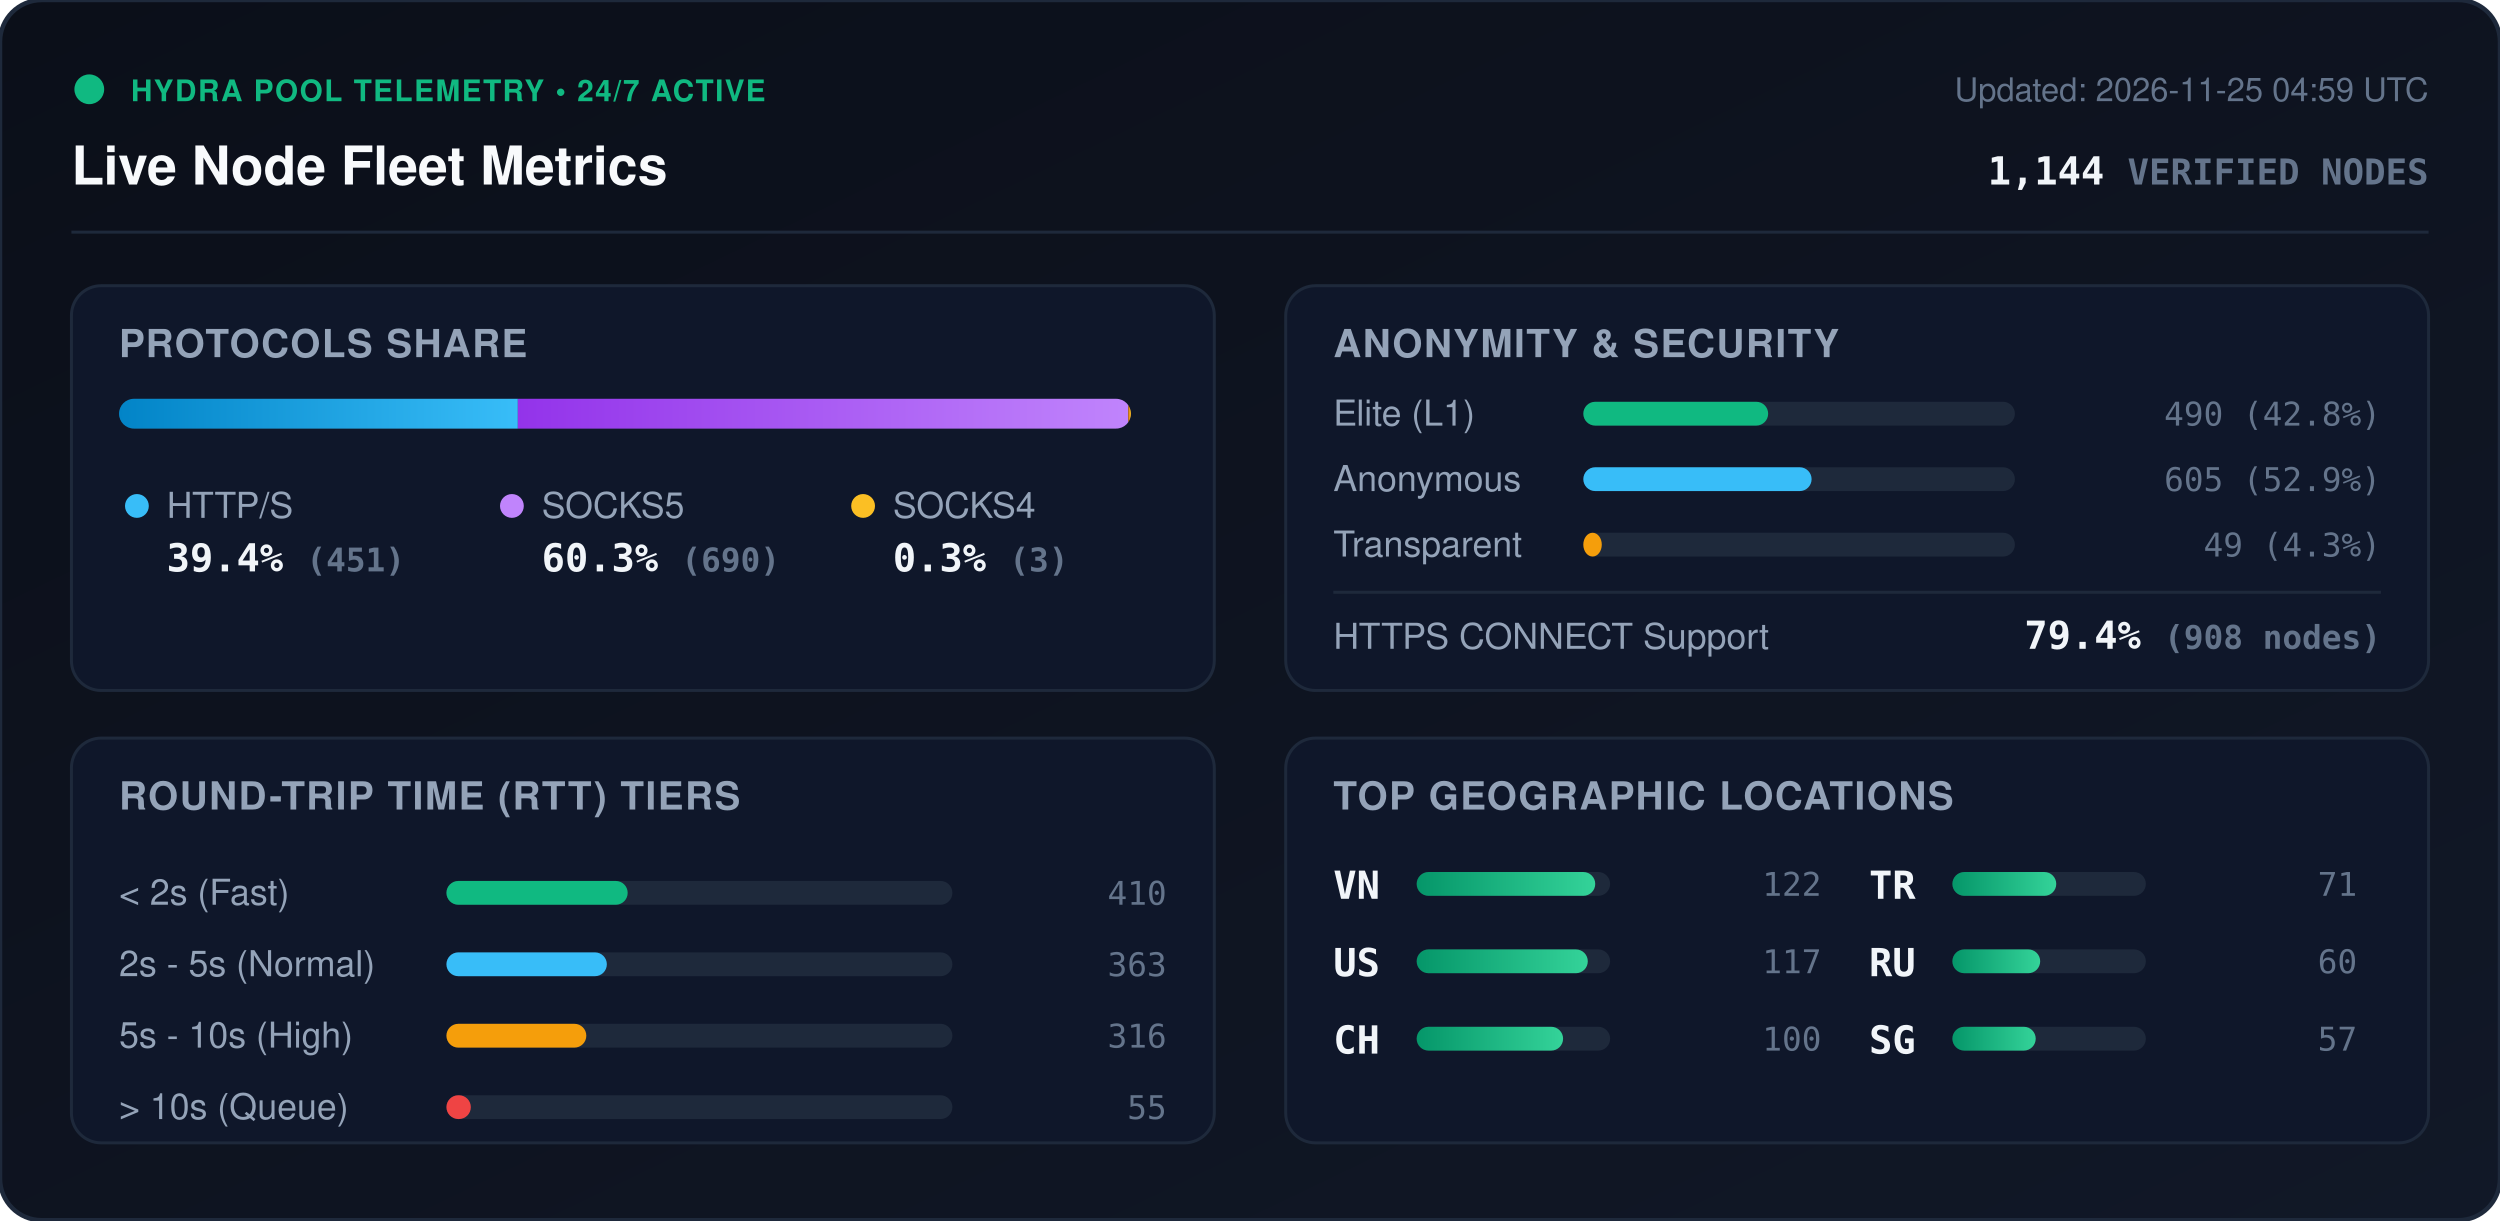
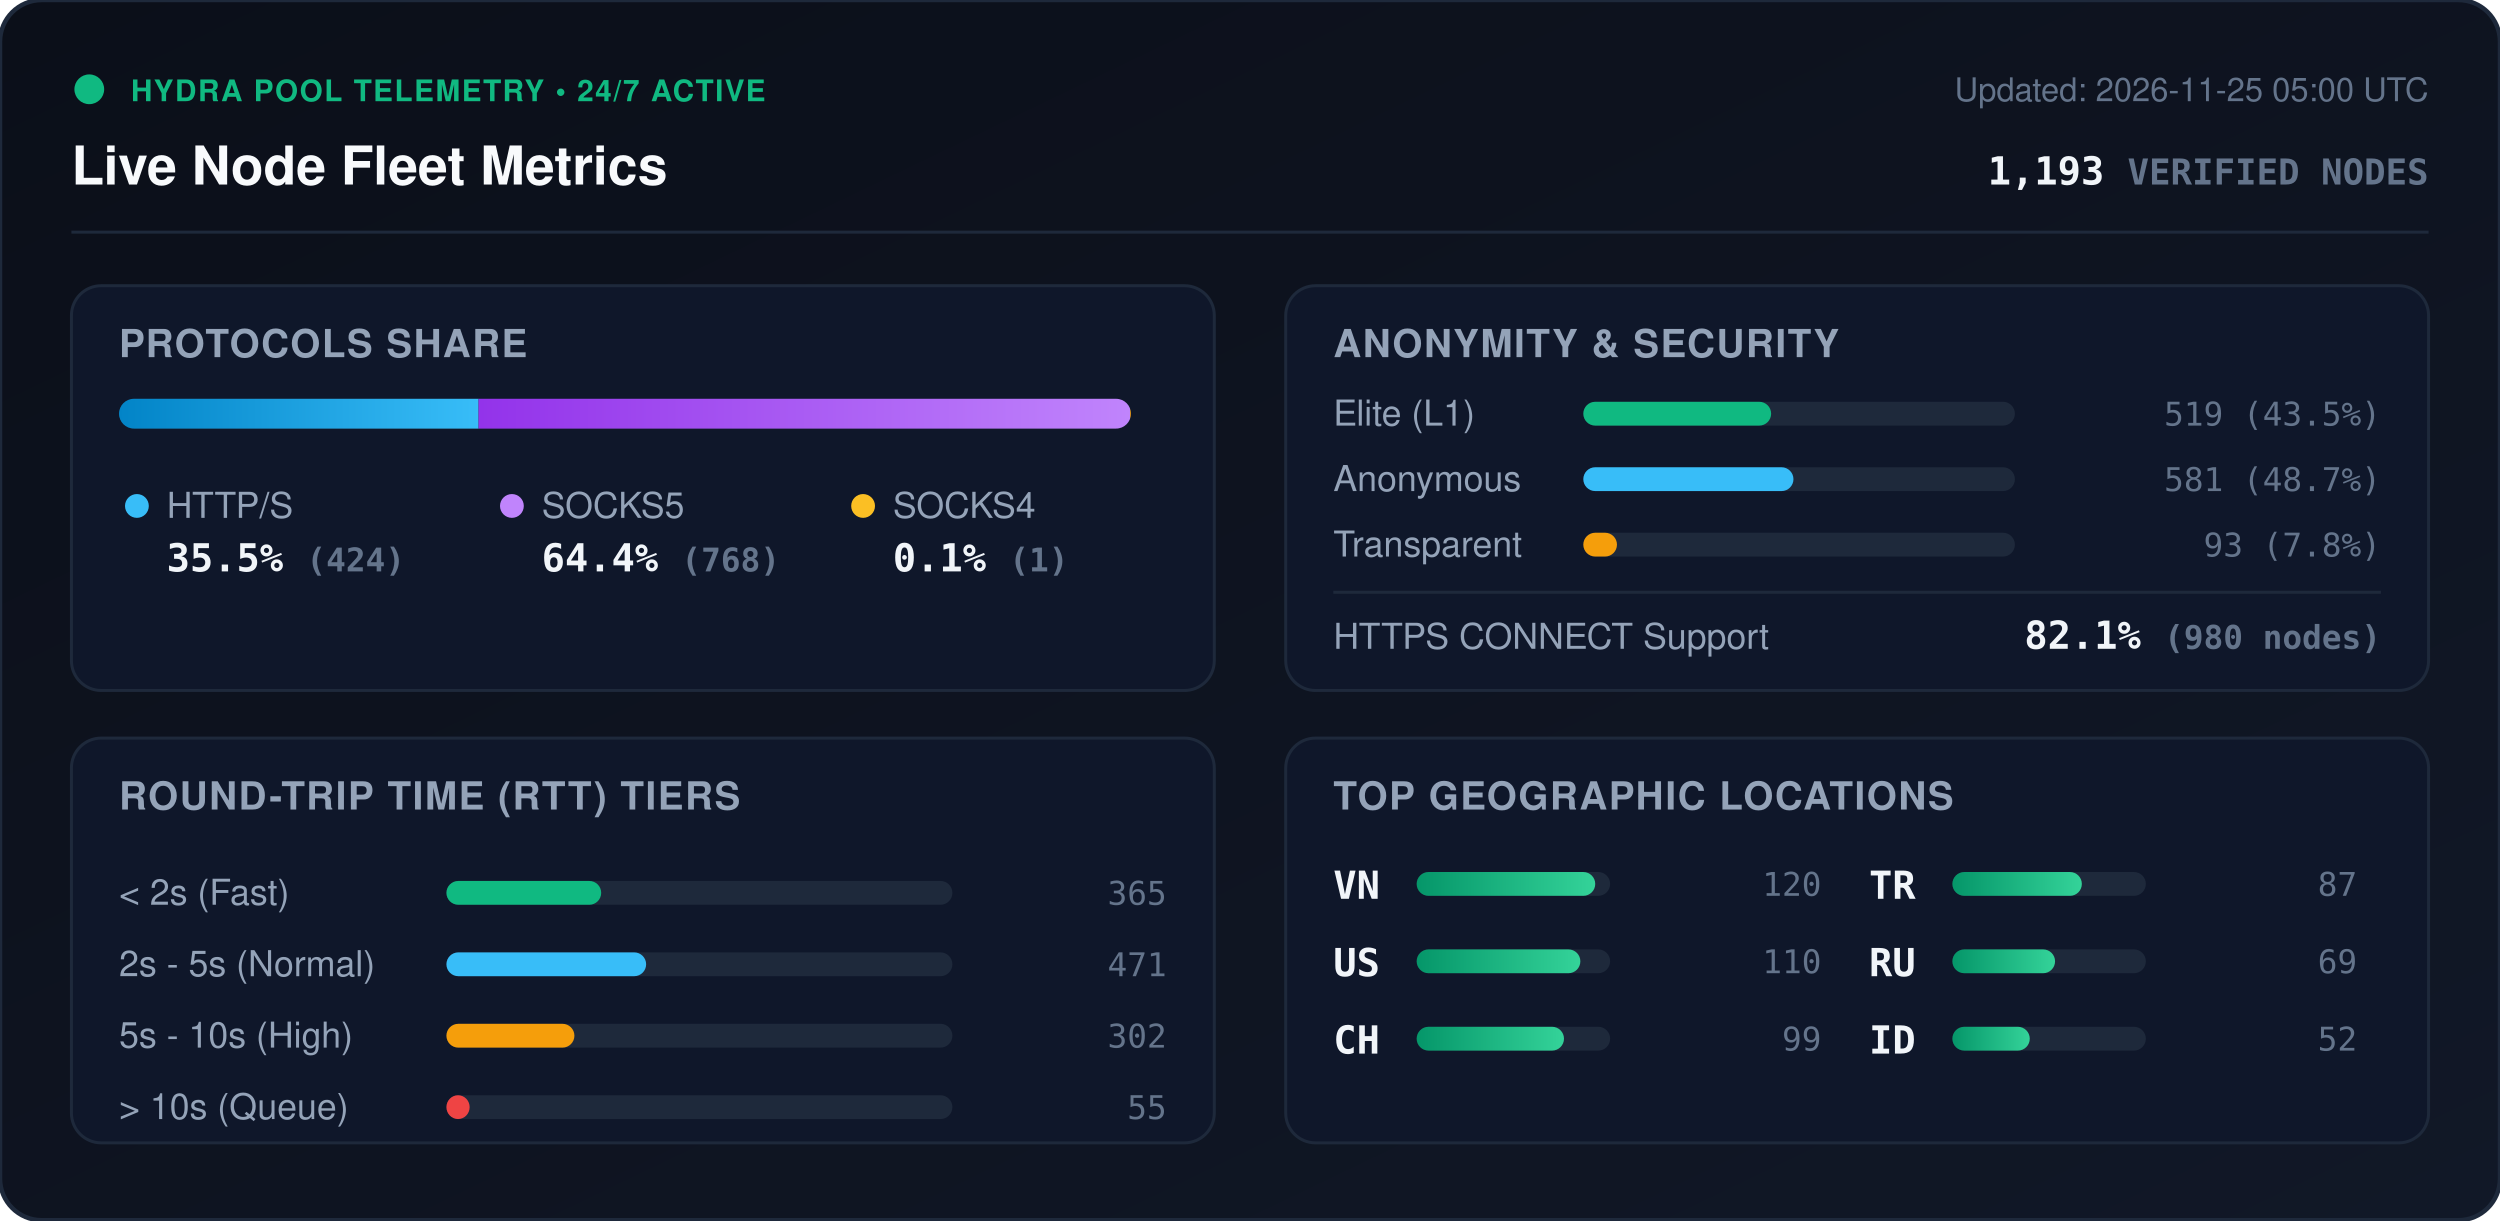
<svg xmlns="http://www.w3.org/2000/svg" viewBox="0 0 840 410" width="840" height="410" style="max-width: 100%; height: auto;">
  <defs>
    <linearGradient id="bg" x1="0%" y1="0%" x2="100%" y2="100%">
      <stop offset="0%" stop-color="#0b0f19" />
      <stop offset="100%" stop-color="#111827" />
    </linearGradient>
    <linearGradient id="bar-http" x1="0%" y1="0%" x2="100%" y2="0%">
      <stop offset="0%" stop-color="#0284c7" />
      <stop offset="100%" stop-color="#38bdf8" />
    </linearGradient>
    <linearGradient id="bar-socks5" x1="0%" y1="0%" x2="100%" y2="0%">
      <stop offset="0%" stop-color="#9333ea" />
      <stop offset="100%" stop-color="#c084fc" />
    </linearGradient>
    <linearGradient id="bar-socks4" x1="0%" y1="0%" x2="100%" y2="0%">
      <stop offset="0%" stop-color="#d97706" />
      <stop offset="100%" stop-color="#fbbf24" />
    </linearGradient>
    <linearGradient id="bar-green" x1="0%" y1="0%" x2="100%" y2="0%">
      <stop offset="0%" stop-color="#059669" />
      <stop offset="100%" stop-color="#34d399" />
    </linearGradient>
    <clipPath id="prog-track-clip">
      <rect width="340.0" height="10" rx="5" />
    </clipPath>
    <style>
      .title { font: 700 18px -apple-system, BlinkMacSystemFont, 'Segoe UI', Helvetica, Arial, sans-serif; fill: #f8fafc; }
      .sub { font: 500 11px -apple-system, BlinkMacSystemFont, 'Segoe UI', Helvetica, Arial, sans-serif; fill: #64748b; }
      .section-hdr { font: 600 13px -apple-system, BlinkMacSystemFont, 'Segoe UI', Helvetica, Arial, sans-serif; fill: #94a3b8; letter-spacing: 0.5px; }
      .metric-val { font: 700 13px -apple-system, BlinkMacSystemFont, 'Segoe UI', Helvetica, Arial, sans-serif; fill: #f1f5f9; }
      .metric-lbl { font: 500 12px -apple-system, BlinkMacSystemFont, 'Segoe UI', Helvetica, Arial, sans-serif; fill: #94a3b8; }
      .badge-txt { font: 700 10px -apple-system, BlinkMacSystemFont, 'Segoe UI', Helvetica, Arial, sans-serif; fill: #10b981; letter-spacing: 0.5px; }
      .mono { font-family: ui-monospace, SFMono-Regular, Menlo, Monaco, Consolas, monospace; }
      .pulse { animation: beacon 2s infinite ease-in-out; }
      @keyframes beacon { 0%, 100% { opacity: 1; } 50% { opacity: 0.35; } }
    </style>
  </defs>
  <rect width="840" height="410" rx="14" fill="url(#bg)" stroke="#1e293b" stroke-width="1.5" />
  <g transform="translate(24, 24)">
    <circle cx="6" cy="6" r="5" fill="#10b981" class="pulse" />
    <text x="20" y="10" class="badge-txt">HYDRA POOL TELEMETRY • 24/7 ACTIVE</text>
    <text x="0" y="38" class="title">Live Node Fleet Metrics</text>
-     <text x="792" y="10" text-anchor="end" class="sub">Updated: 2026-11-25 04:59 UTC</text>
-     <text x="792" y="38" text-anchor="end" class="metric-val mono" fill="#38bdf8">1,144 <tspan font-size="12" fill="#64748b">VERIFIED NODES</tspan>
+     <text x="792" y="10" text-anchor="end" class="sub">Updated: 2026-11-25 05:00 UTC</text>
+     <text x="792" y="38" text-anchor="end" class="metric-val mono" fill="#38bdf8">1,193 <tspan font-size="12" fill="#64748b">VERIFIED NODES</tspan>
    </text>
  </g>
  <line x1="24" y1="78" x2="816" y2="78" stroke="#1e293b" stroke-width="1" />
  <g transform="translate(24, 96)">
    <rect width="384" height="136" rx="10" fill="#0f172a" stroke="#1e293b" />
    <text x="16" y="24" class="section-hdr">PROTOCOLS SHARE</text>
    <g transform="translate(16, 38)">
      <rect width="340.0" height="10" rx="5" fill="#1e293b" />
      <g clip-path="url(#prog-track-clip)">
-         <rect x="0" width="134.0" height="10" fill="url(#bar-http)" />
-         <rect x="134.0" width="205.1" height="10" fill="url(#bar-socks5)" />
-         <rect x="339.1" width="0.9" height="10" fill="url(#bar-socks4)" />
+         <rect x="0" width="120.8" height="10" fill="url(#bar-http)" />
+         <rect x="120.8" width="218.9" height="10" fill="url(#bar-socks5)" />
+         <rect x="339.7" width="0.3" height="10" fill="url(#bar-socks4)" />
      </g>
    </g>
    <g transform="translate(16, 68)">
      <circle cx="6" cy="6" r="4" fill="#38bdf8" />
      <text x="16" y="10" class="metric-lbl">HTTP/S</text>
-       <text x="16" y="28" class="metric-val mono">39.4% <tspan font-size="11" fill="#64748b">(451)</tspan>
+       <text x="16" y="28" class="metric-val mono">35.5% <tspan font-size="11" fill="#64748b">(424)</tspan>
      </text>
      <circle cx="132" cy="6" r="4" fill="#c084fc" />
      <text x="142" y="10" class="metric-lbl">SOCKS5</text>
-       <text x="142" y="28" class="metric-val mono">60.3% <tspan font-size="11" fill="#64748b">(690)</tspan>
+       <text x="142" y="28" class="metric-val mono">64.4% <tspan font-size="11" fill="#64748b">(768)</tspan>
      </text>
      <circle cx="250" cy="6" r="4" fill="#fbbf24" />
      <text x="260" y="10" class="metric-lbl">SOCKS4</text>
-       <text x="260" y="28" class="metric-val mono">0.3% <tspan font-size="11" fill="#64748b">(3)</tspan>
+       <text x="260" y="28" class="metric-val mono">0.1% <tspan font-size="11" fill="#64748b">(1)</tspan>
      </text>
    </g>
  </g>
  <g transform="translate(432, 96)">
    <rect width="384" height="136" rx="10" fill="#0f172a" stroke="#1e293b" />
    <text x="16" y="24" class="section-hdr">ANONYMITY &amp; SECURITY</text>
    <text x="16" y="47" class="metric-lbl">Elite (L1)</text>
    <rect x="100" y="39" width="145.0" height="8" rx="4" fill="#1e293b" />
-     <rect x="100" y="39" width="62.1" height="8" rx="4" fill="#10b981" />
-     <text x="368" y="47" text-anchor="end" class="mono sub" fill="#e2e8f0">490 (42.8%)</text>
+     <rect x="100" y="39" width="63.1" height="8" rx="4" fill="#10b981" />
+     <text x="368" y="47" text-anchor="end" class="mono sub" fill="#e2e8f0">519 (43.5%)</text>
    <text x="16" y="69" class="metric-lbl">Anonymous</text>
    <rect x="100" y="61" width="145.0" height="8" rx="4" fill="#1e293b" />
-     <rect x="100" y="61" width="76.7" height="8" rx="4" fill="#38bdf8" />
-     <text x="368" y="69" text-anchor="end" class="mono sub" fill="#e2e8f0">605 (52.9%)</text>
+     <rect x="100" y="61" width="70.6" height="8" rx="4" fill="#38bdf8" />
+     <text x="368" y="69" text-anchor="end" class="mono sub" fill="#e2e8f0">581 (48.7%)</text>
    <text x="16" y="91" class="metric-lbl">Transparent</text>
    <rect x="100" y="83" width="145.0" height="8" rx="4" fill="#1e293b" />
-     <rect x="100" y="83" width="6.2" height="8" rx="4" fill="#f59e0b" />
-     <text x="368" y="91" text-anchor="end" class="mono sub" fill="#e2e8f0">49 (4.3%)</text>
+     <rect x="100" y="83" width="11.3" height="8" rx="4" fill="#f59e0b" />
+     <text x="368" y="91" text-anchor="end" class="mono sub" fill="#e2e8f0">93 (7.8%)</text>
    <line x1="16" y1="103" x2="368" y2="103" stroke="#1e293b" stroke-width="1" />
    <text x="16" y="122" class="metric-lbl">HTTPS CONNECT Support</text>
-     <text x="368" y="122" text-anchor="end" class="metric-val mono" fill="#34d399">79.4% <tspan font-size="11" fill="#64748b">(908 nodes)</tspan>
+     <text x="368" y="122" text-anchor="end" class="metric-val mono" fill="#34d399">82.1% <tspan font-size="11" fill="#64748b">(980 nodes)</tspan>
    </text>
  </g>
  <g transform="translate(24, 248)">
    <rect width="384" height="136" rx="10" fill="#0f172a" stroke="#1e293b" />
    <text x="16" y="24" class="section-hdr">ROUND-TRIP TIME (RTT) TIERS</text>
    <g transform="translate(16, 42)">
      <text x="0" y="14" class="metric-lbl">&lt; 2s (Fast)</text>
      <rect x="110" y="6" width="170" height="8" rx="4" fill="#1e293b" />
-       <rect x="110" y="6" width="60.9" height="8" rx="4" fill="#10b981" />
-       <text x="352" y="14" text-anchor="end" class="mono sub">410</text>
+       <rect x="110" y="6" width="52.0" height="8" rx="4" fill="#10b981" />
+       <text x="352" y="14" text-anchor="end" class="mono sub">365</text>
      <text x="0" y="38" class="metric-lbl">2s - 5s (Normal)</text>
      <rect x="110" y="30" width="170" height="8" rx="4" fill="#1e293b" />
-       <rect x="110" y="30" width="53.9" height="8" rx="4" fill="#38bdf8" />
-       <text x="352" y="38" text-anchor="end" class="mono sub">363</text>
+       <rect x="110" y="30" width="67.1" height="8" rx="4" fill="#38bdf8" />
+       <text x="352" y="38" text-anchor="end" class="mono sub">471</text>
      <text x="0" y="62" class="metric-lbl">5s - 10s (High)</text>
      <rect x="110" y="54" width="170" height="8" rx="4" fill="#1e293b" />
-       <rect x="110" y="54" width="47.0" height="8" rx="4" fill="#f59e0b" />
-       <text x="352" y="62" text-anchor="end" class="mono sub">316</text>
+       <rect x="110" y="54" width="43.0" height="8" rx="4" fill="#f59e0b" />
+       <text x="352" y="62" text-anchor="end" class="mono sub">302</text>
      <text x="0" y="86" class="metric-lbl">&gt; 10s (Queue)</text>
      <rect x="110" y="78" width="170" height="8" rx="4" fill="#1e293b" />
-       <rect x="110" y="78" width="8.2" height="8" rx="4" fill="#ef4444" />
+       <rect x="110" y="78" width="7.8" height="8" rx="4" fill="#ef4444" />
      <text x="352" y="86" text-anchor="end" class="mono sub">55</text>
    </g>
  </g>
  <g transform="translate(432, 248)">
    <rect width="384" height="136" rx="10" fill="#0f172a" stroke="#1e293b" />
    <text x="16" y="24" class="section-hdr">TOP GEOGRAPHIC LOCATIONS</text>
    <g transform="translate(16, 42)">
      <g transform="translate(0, 0)">
        <text x="0" y="12" class="mono metric-val" font-size="12">VN</text>
        <rect x="28" y="3" width="65" height="8" rx="4" fill="#1e293b" />
        <rect x="28" y="3" width="60.0" height="8" rx="4" fill="url(#bar-green)" />
-         <text x="164" y="11" text-anchor="end" class="mono sub">122</text>
+         <text x="164" y="11" text-anchor="end" class="mono sub">120</text>
      </g>
      <g transform="translate(0, 26)">
        <text x="0" y="12" class="mono metric-val" font-size="12">US</text>
        <rect x="28" y="3" width="65" height="8" rx="4" fill="#1e293b" />
-         <rect x="28" y="3" width="57.5" height="8" rx="4" fill="url(#bar-green)" />
-         <text x="164" y="11" text-anchor="end" class="mono sub">117</text>
+         <rect x="28" y="3" width="55.0" height="8" rx="4" fill="url(#bar-green)" />
+         <text x="164" y="11" text-anchor="end" class="mono sub">110</text>
      </g>
      <g transform="translate(0, 52)">
        <text x="0" y="12" class="mono metric-val" font-size="12">CH</text>
        <rect x="28" y="3" width="65" height="8" rx="4" fill="#1e293b" />
-         <rect x="28" y="3" width="49.2" height="8" rx="4" fill="url(#bar-green)" />
-         <text x="164" y="11" text-anchor="end" class="mono sub">100</text>
+         <rect x="28" y="3" width="49.5" height="8" rx="4" fill="url(#bar-green)" />
+         <text x="164" y="11" text-anchor="end" class="mono sub">99</text>
      </g>
      <g transform="translate(180, 0)">
        <text x="0" y="12" class="mono metric-val" font-size="12">TR</text>
        <rect x="28" y="3" width="65" height="8" rx="4" fill="#1e293b" />
-         <rect x="28" y="3" width="34.9" height="8" rx="4" fill="url(#bar-green)" />
-         <text x="164" y="11" text-anchor="end" class="mono sub">71</text>
+         <rect x="28" y="3" width="43.5" height="8" rx="4" fill="url(#bar-green)" />
+         <text x="164" y="11" text-anchor="end" class="mono sub">87</text>
      </g>
      <g transform="translate(180, 26)">
        <text x="0" y="12" class="mono metric-val" font-size="12">RU</text>
        <rect x="28" y="3" width="65" height="8" rx="4" fill="#1e293b" />
-         <rect x="28" y="3" width="29.5" height="8" rx="4" fill="url(#bar-green)" />
-         <text x="164" y="11" text-anchor="end" class="mono sub">60</text>
+         <rect x="28" y="3" width="34.5" height="8" rx="4" fill="url(#bar-green)" />
+         <text x="164" y="11" text-anchor="end" class="mono sub">69</text>
      </g>
      <g transform="translate(180, 52)">
-         <text x="0" y="12" class="mono metric-val" font-size="12">SG</text>
+         <text x="0" y="12" class="mono metric-val" font-size="12">ID</text>
        <rect x="28" y="3" width="65" height="8" rx="4" fill="#1e293b" />
-         <rect x="28" y="3" width="28.0" height="8" rx="4" fill="url(#bar-green)" />
-         <text x="164" y="11" text-anchor="end" class="mono sub">57</text>
+         <rect x="28" y="3" width="26.0" height="8" rx="4" fill="url(#bar-green)" />
+         <text x="164" y="11" text-anchor="end" class="mono sub">52</text>
      </g>
    </g>
  </g>
</svg>
